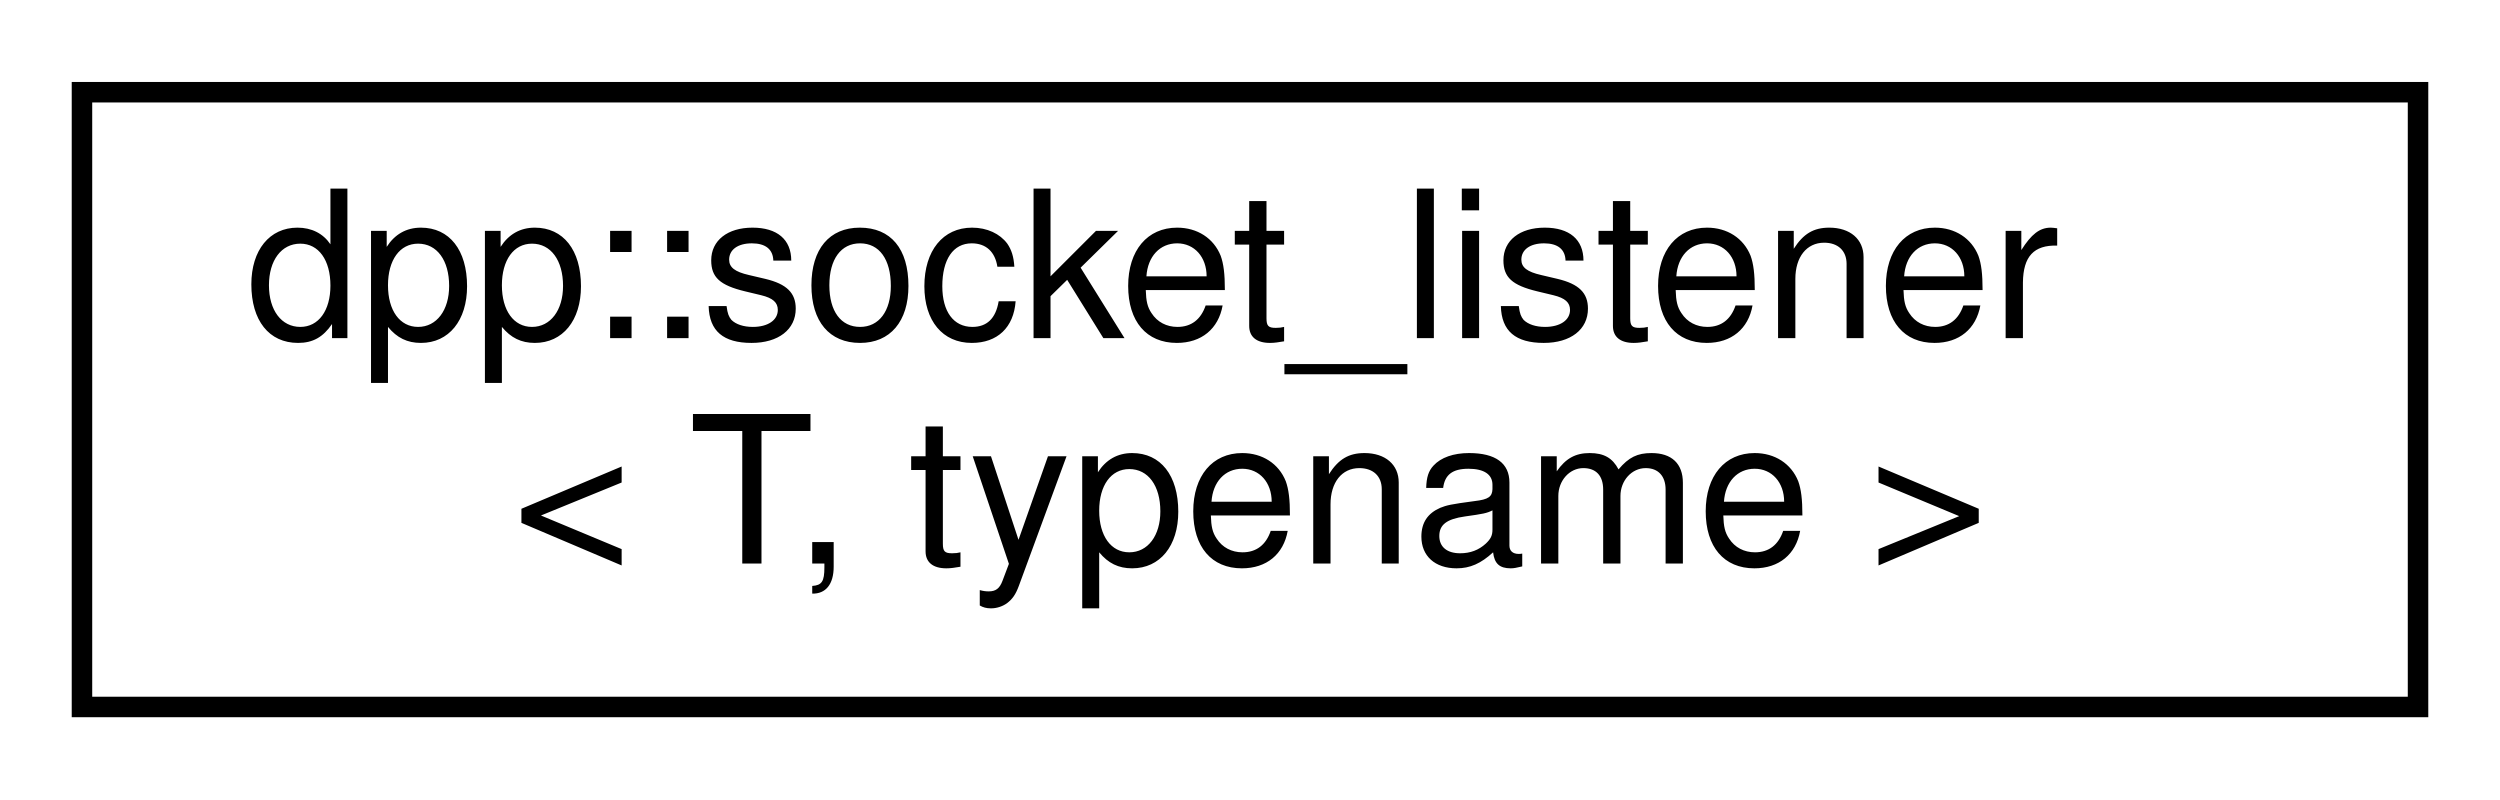
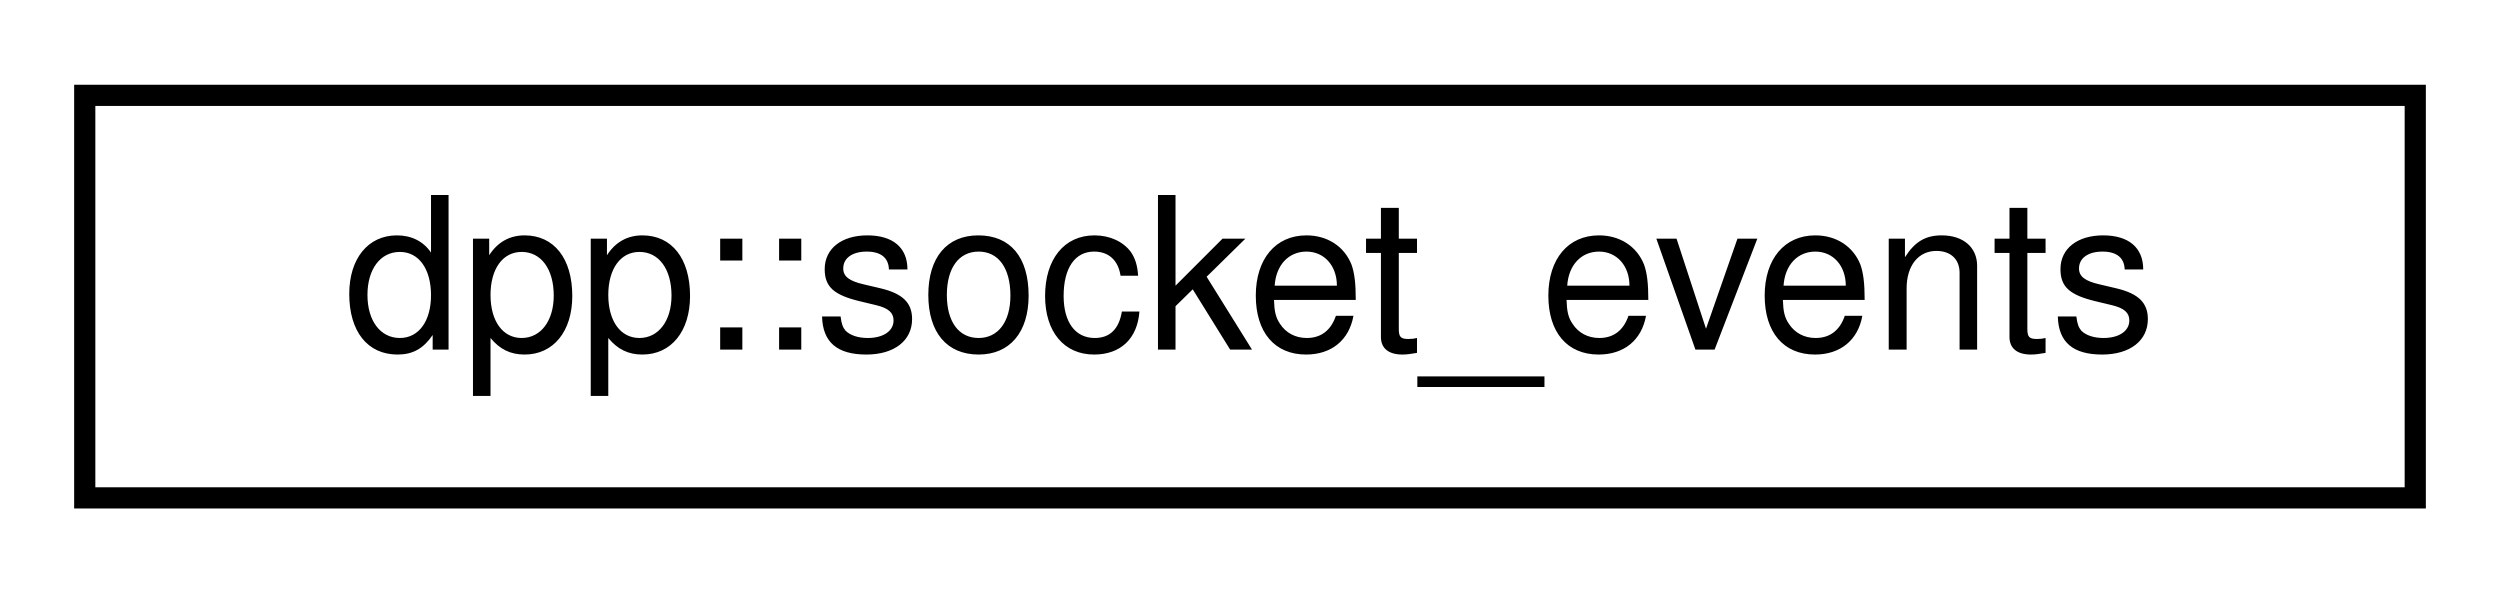
- <svg xmlns="http://www.w3.org/2000/svg" xmlns:xlink="http://www.w3.org/1999/xlink" width="122pt" height="39pt" viewBox="0.00 0.00 122.00 39.00">
-   <g id="graph0" class="graph" transform="scale(1 1) rotate(0) translate(4 35)">
+ <svg xmlns="http://www.w3.org/2000/svg" xmlns:xlink="http://www.w3.org/1999/xlink" width="118pt" height="28pt" viewBox="0.00 0.00 118.00 28.00">
+   <g id="graph0" class="graph" transform="scale(1 1) rotate(0) translate(4 24)">
    <g id="node1" class="node">
      <g id="a_node1">
-         <a xlink:href="structdpp_1_1socket__listener.html" target="_top" xlink:title="Listens on a TCP socket for new connections, and whenever a new connection is received,...">
-           <polygon fill="none" stroke="black" points="0,-0.5 0,-30.5 114,-30.5 114,-0.5 0,-0.5" />
-           <text text-anchor="start" x="8" y="-18.5" font-family="Helvetica,sans-Serif" font-size="10.00">dpp::socket_listener</text>
-           <text text-anchor="middle" x="57" y="-7.5" font-family="Helvetica,sans-Serif" font-size="10.00">&lt; T, typename &gt;</text>
+         <a xlink:href="structdpp_1_1socket__events.html" target="_top" xlink:title="Represents an active socket event set in the socket engine.">
+           <polygon fill="none" stroke="black" points="0,-0.5 0,-19.5 110,-19.5 110,-0.5 0,-0.5" />
+           <text text-anchor="middle" x="55" y="-7.5" font-family="Helvetica,sans-Serif" font-size="10.00">dpp::socket_events</text>
        </a>
      </g>
    </g>
  </g>
</svg>
